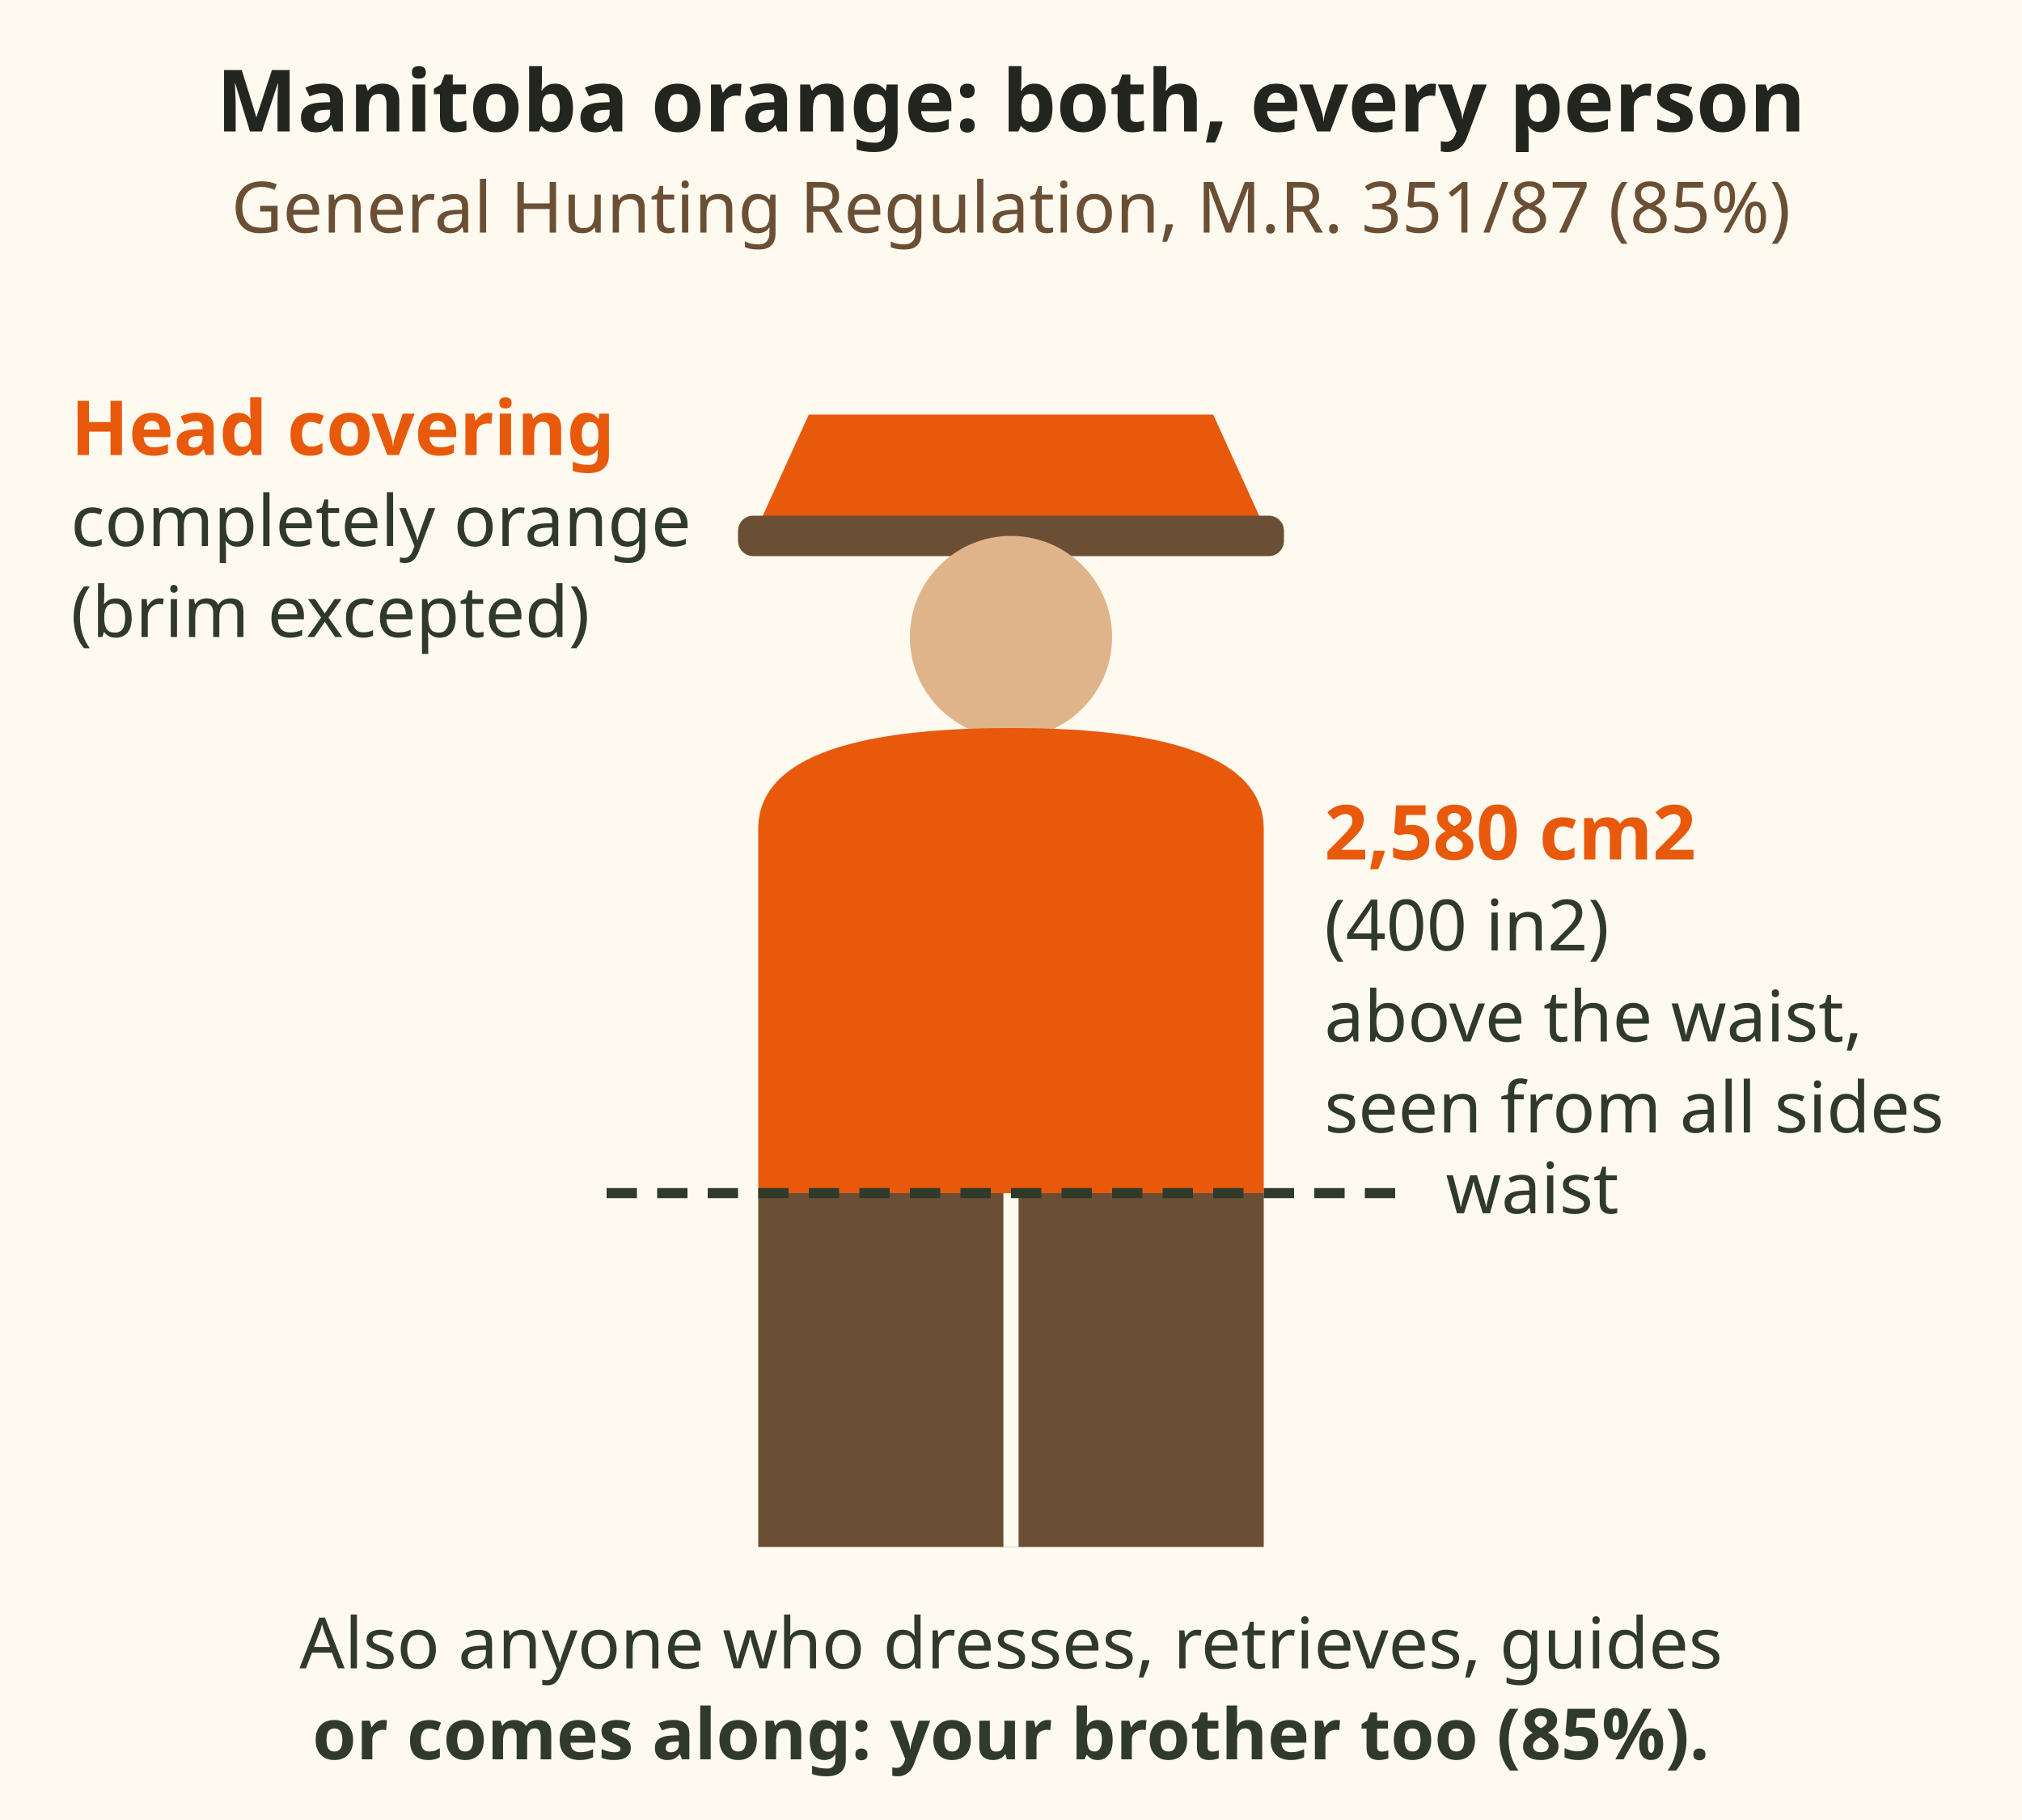
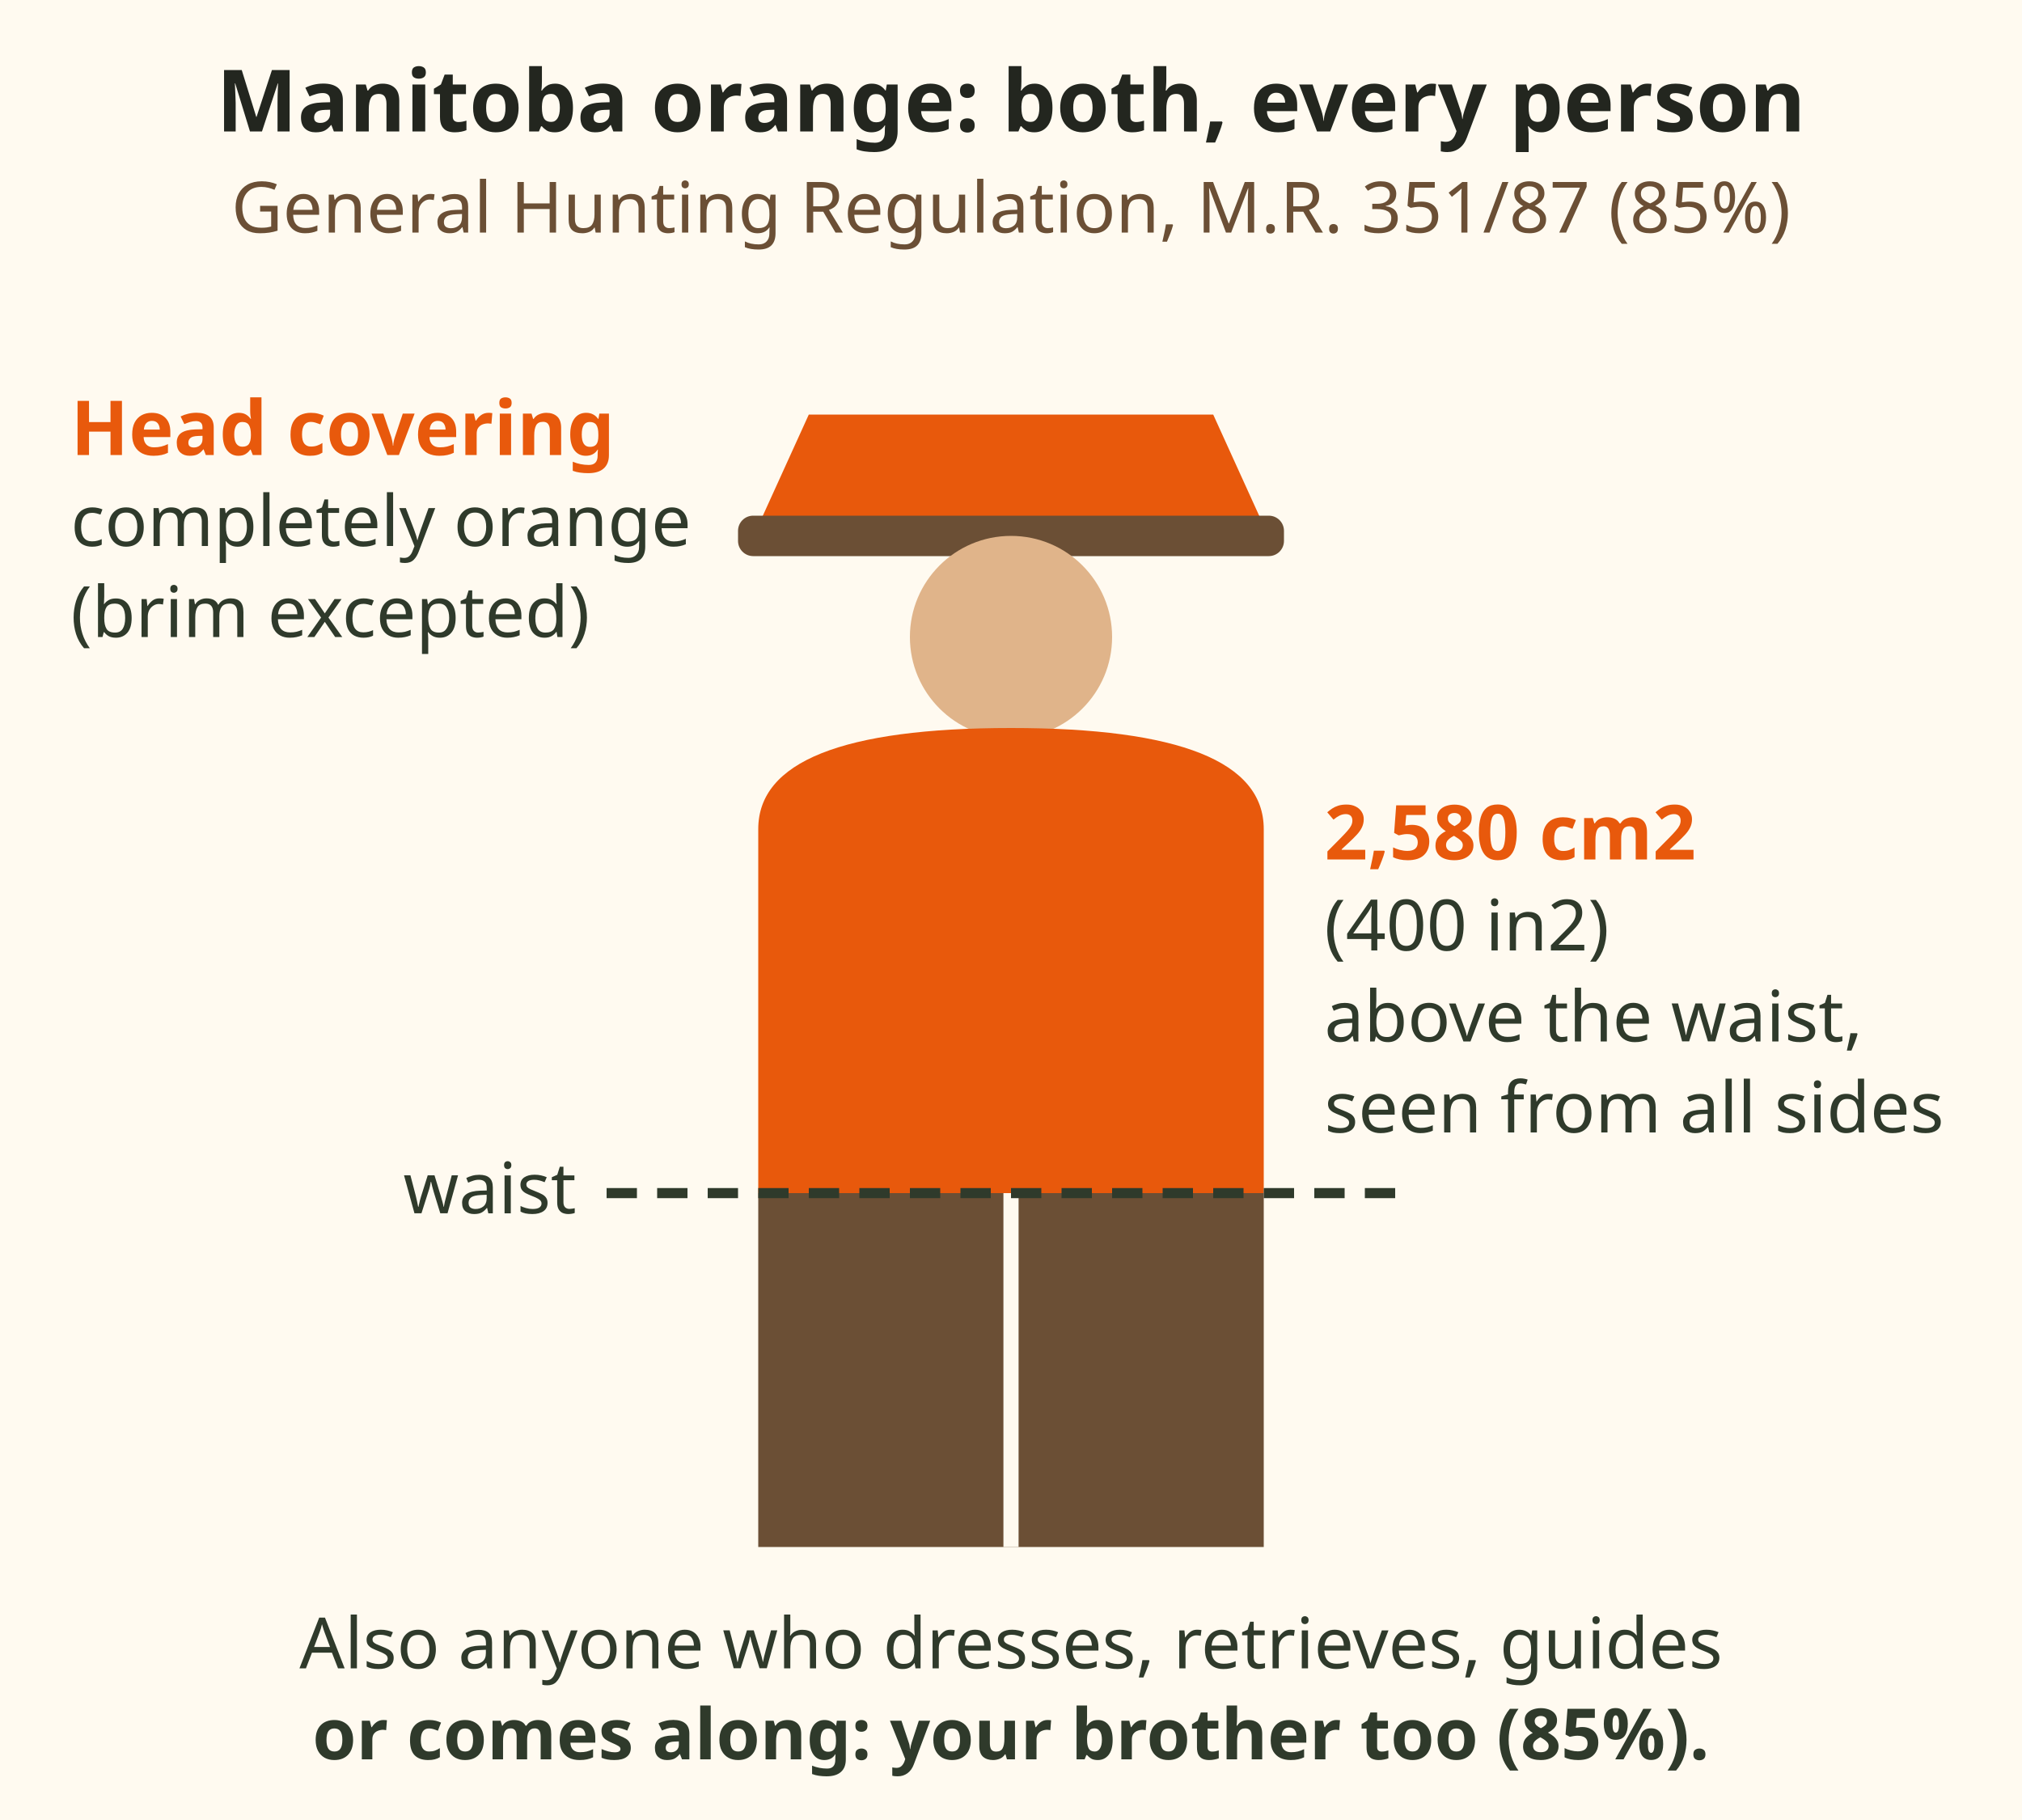
<svg xmlns="http://www.w3.org/2000/svg" viewBox="0 0 400 360" font-family="sans-serif" role="img" aria-label="Figure of a hunter for the Manitoba hunter orange rule, General Hunting Regulation M.R. 351/87. A head covering completely hunter orange except the brim. Plus 2,580 square centimetres, 400 square inches, of hunter orange above the waist, visible from all sides. The rule also covers anyone who dresses or retrieves big game, or guides or accompanies the hunter, so your brother too.">
  <rect x="0" y="0" width="400" height="360" fill="#fffaf0" />
  <text x="200" y="26" font-size="17" font-weight="bold" fill="#23261f" text-anchor="middle">Manitoba orange: both, every person</text>
  <text x="200" y="46" font-size="14" fill="#6b4f35" text-anchor="middle">General Hunting Regulation, M.R. 351/87 (85%)</text>
  <path d="M160 82 h80 l10 22 h-100 z" fill="#e8590c" />
  <rect x="146" y="102" width="108" height="8" rx="3" fill="#6b4f35" />
  <circle cx="200" cy="126" r="20" fill="#e0b48a" />
  <path d="M150 236 v-72 q0 -20 50 -20 q50 0 50 20 v72 z" fill="#e8590c" />
  <path d="M150 236 h100 v70 h-100 z" fill="#6b4f35" />
  <path d="M200 236 v70" stroke="#fffaf0" stroke-width="3" />
  <line x1="120" y1="236" x2="280" y2="236" stroke="#2f3a2b" stroke-width="2" stroke-dasharray="6 4" />
-   <text x="286" y="240" font-size="14" fill="#2f3a2b">waist</text>
+   <text x="114" y="240" font-size="14" fill="#2f3a2b" text-anchor="end">waist</text>
  <text x="14" y="90" font-size="15" font-weight="bold" fill="#e8590c">Head covering</text>
  <text x="14" y="108" font-size="14" fill="#2f3a2b">completely orange</text>
  <text x="14" y="126" font-size="14" fill="#2f3a2b">(brim excepted)</text>
  <text x="262" y="170" font-size="15" font-weight="bold" fill="#e8590c">2,580 cm2</text>
  <text x="262" y="188" font-size="14" fill="#2f3a2b">(400 in2)</text>
  <text x="262" y="206" font-size="14" fill="#2f3a2b">above the waist,</text>
  <text x="262" y="224" font-size="14" fill="#2f3a2b">seen from all sides</text>
  <text x="200" y="330" font-size="14" fill="#2f3a2b" text-anchor="middle">Also anyone who dresses, retrieves, guides</text>
  <text x="200" y="348" font-size="14" font-weight="bold" fill="#2f3a2b" text-anchor="middle">or comes along: your brother too (85%).</text>
</svg>
